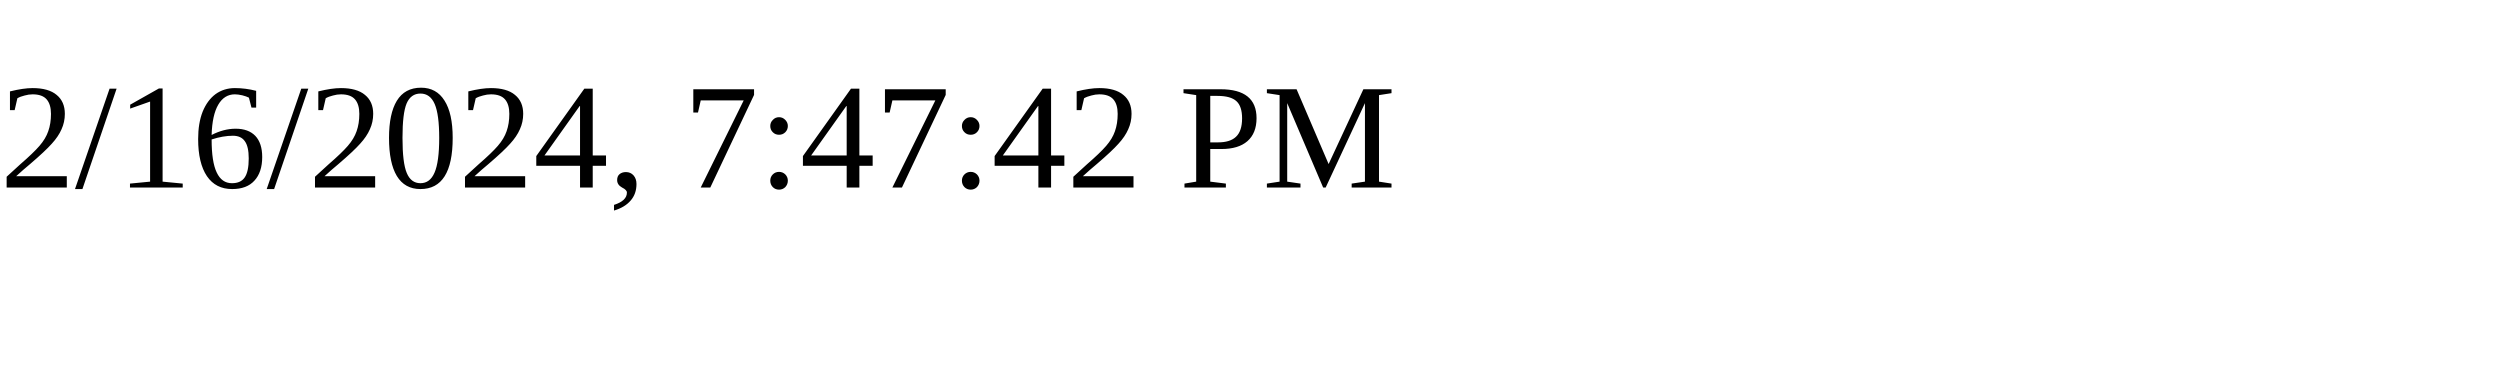
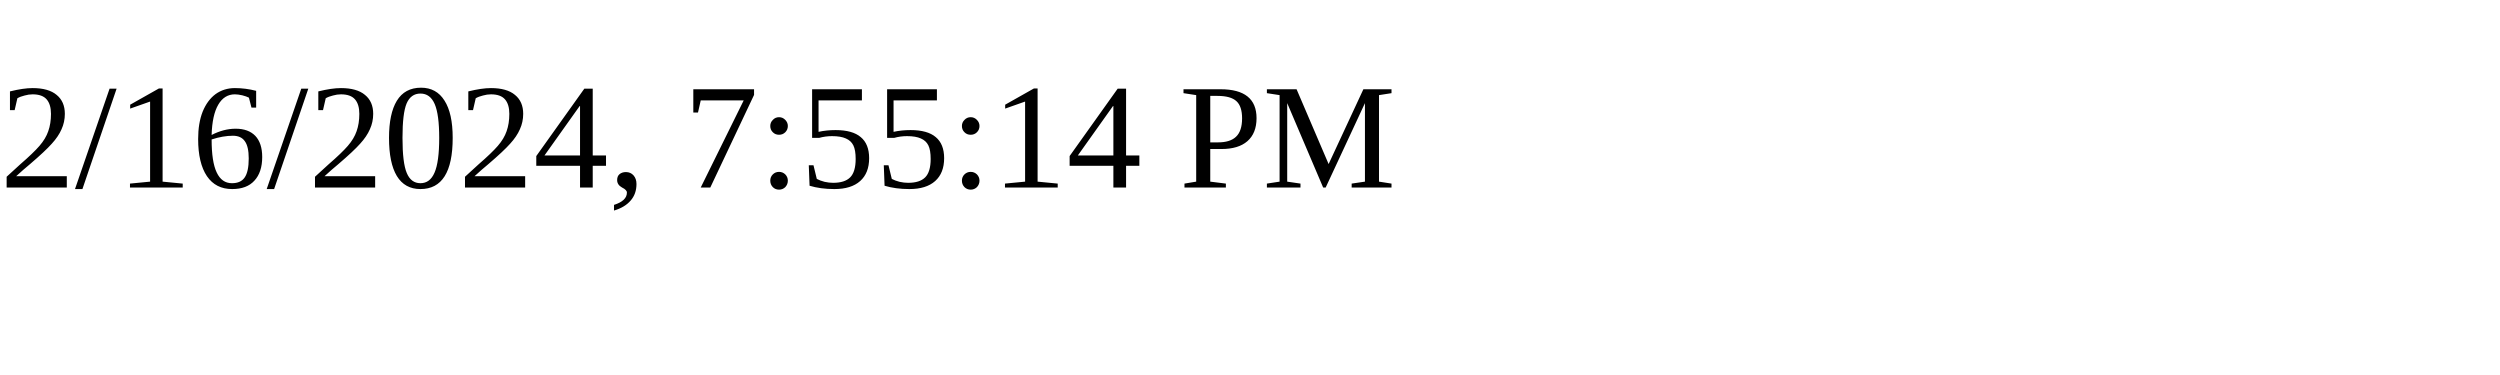
<svg xmlns="http://www.w3.org/2000/svg" height="30" width="200">
-   <text x="0" y="15">2/16/2024, 7:47:42 PM</text>
+   <text x="0" y="15">2/16/2024, 7:55:14 PM</text>
</svg>
